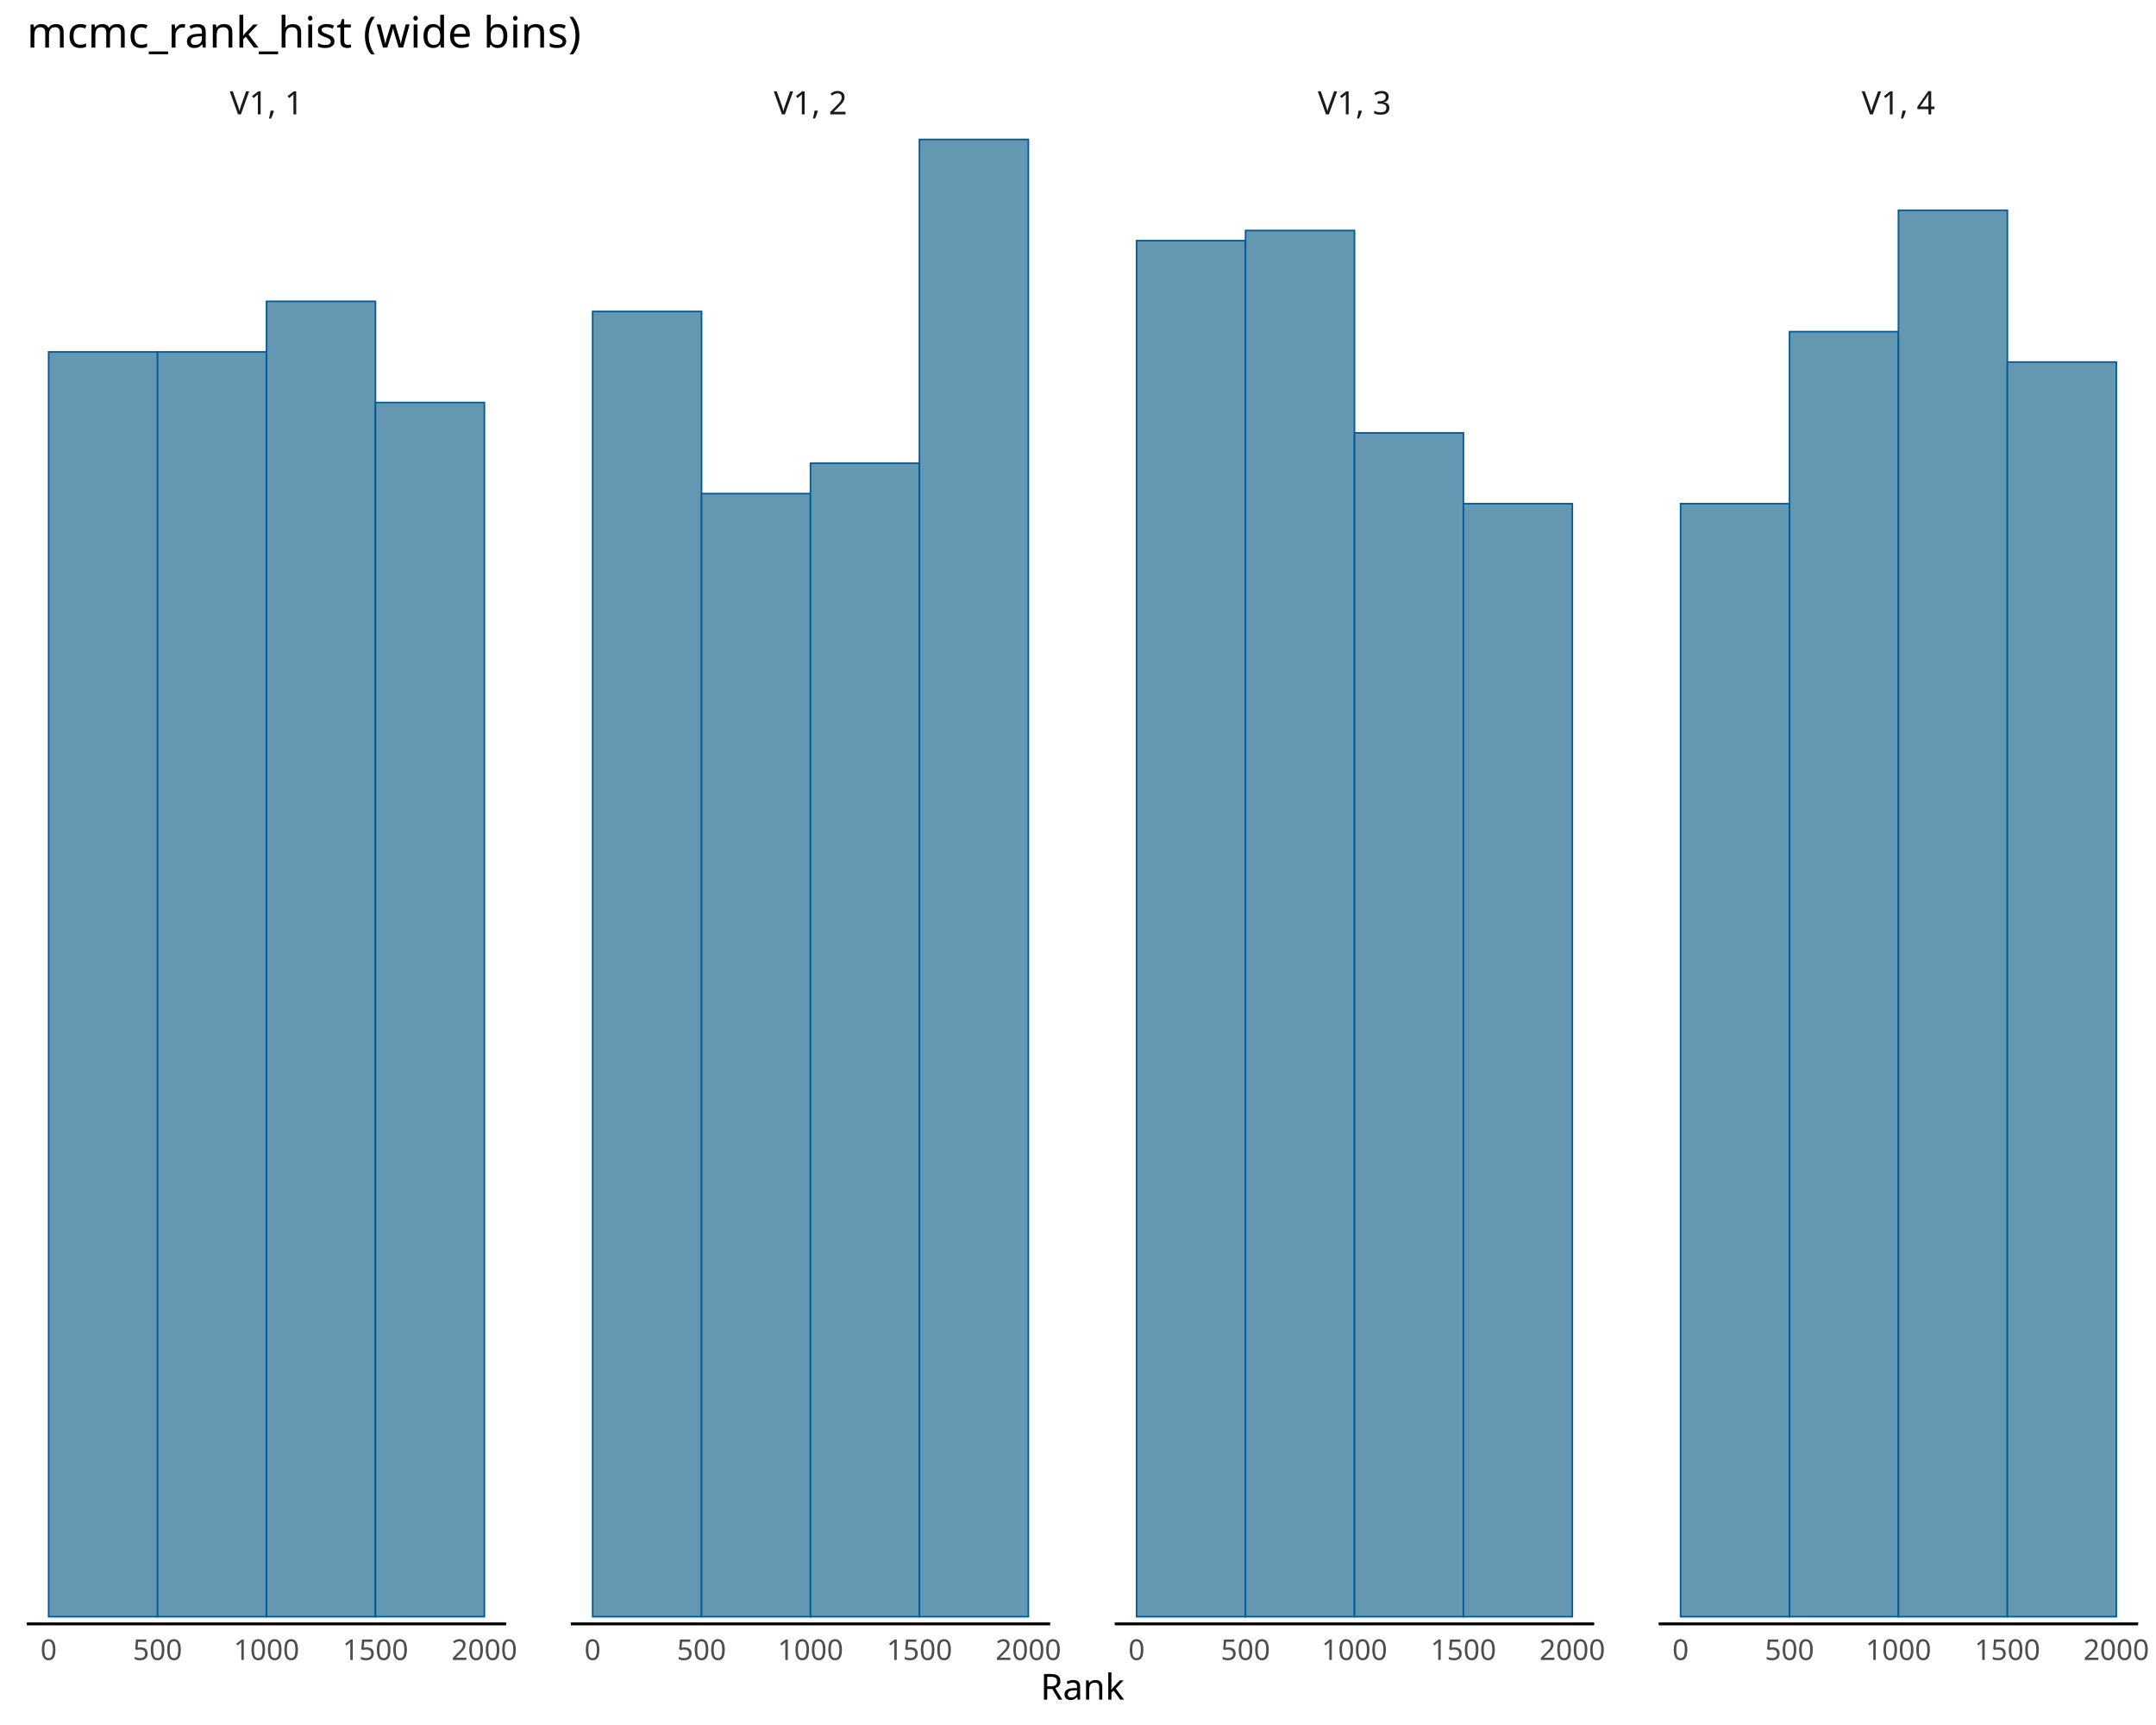
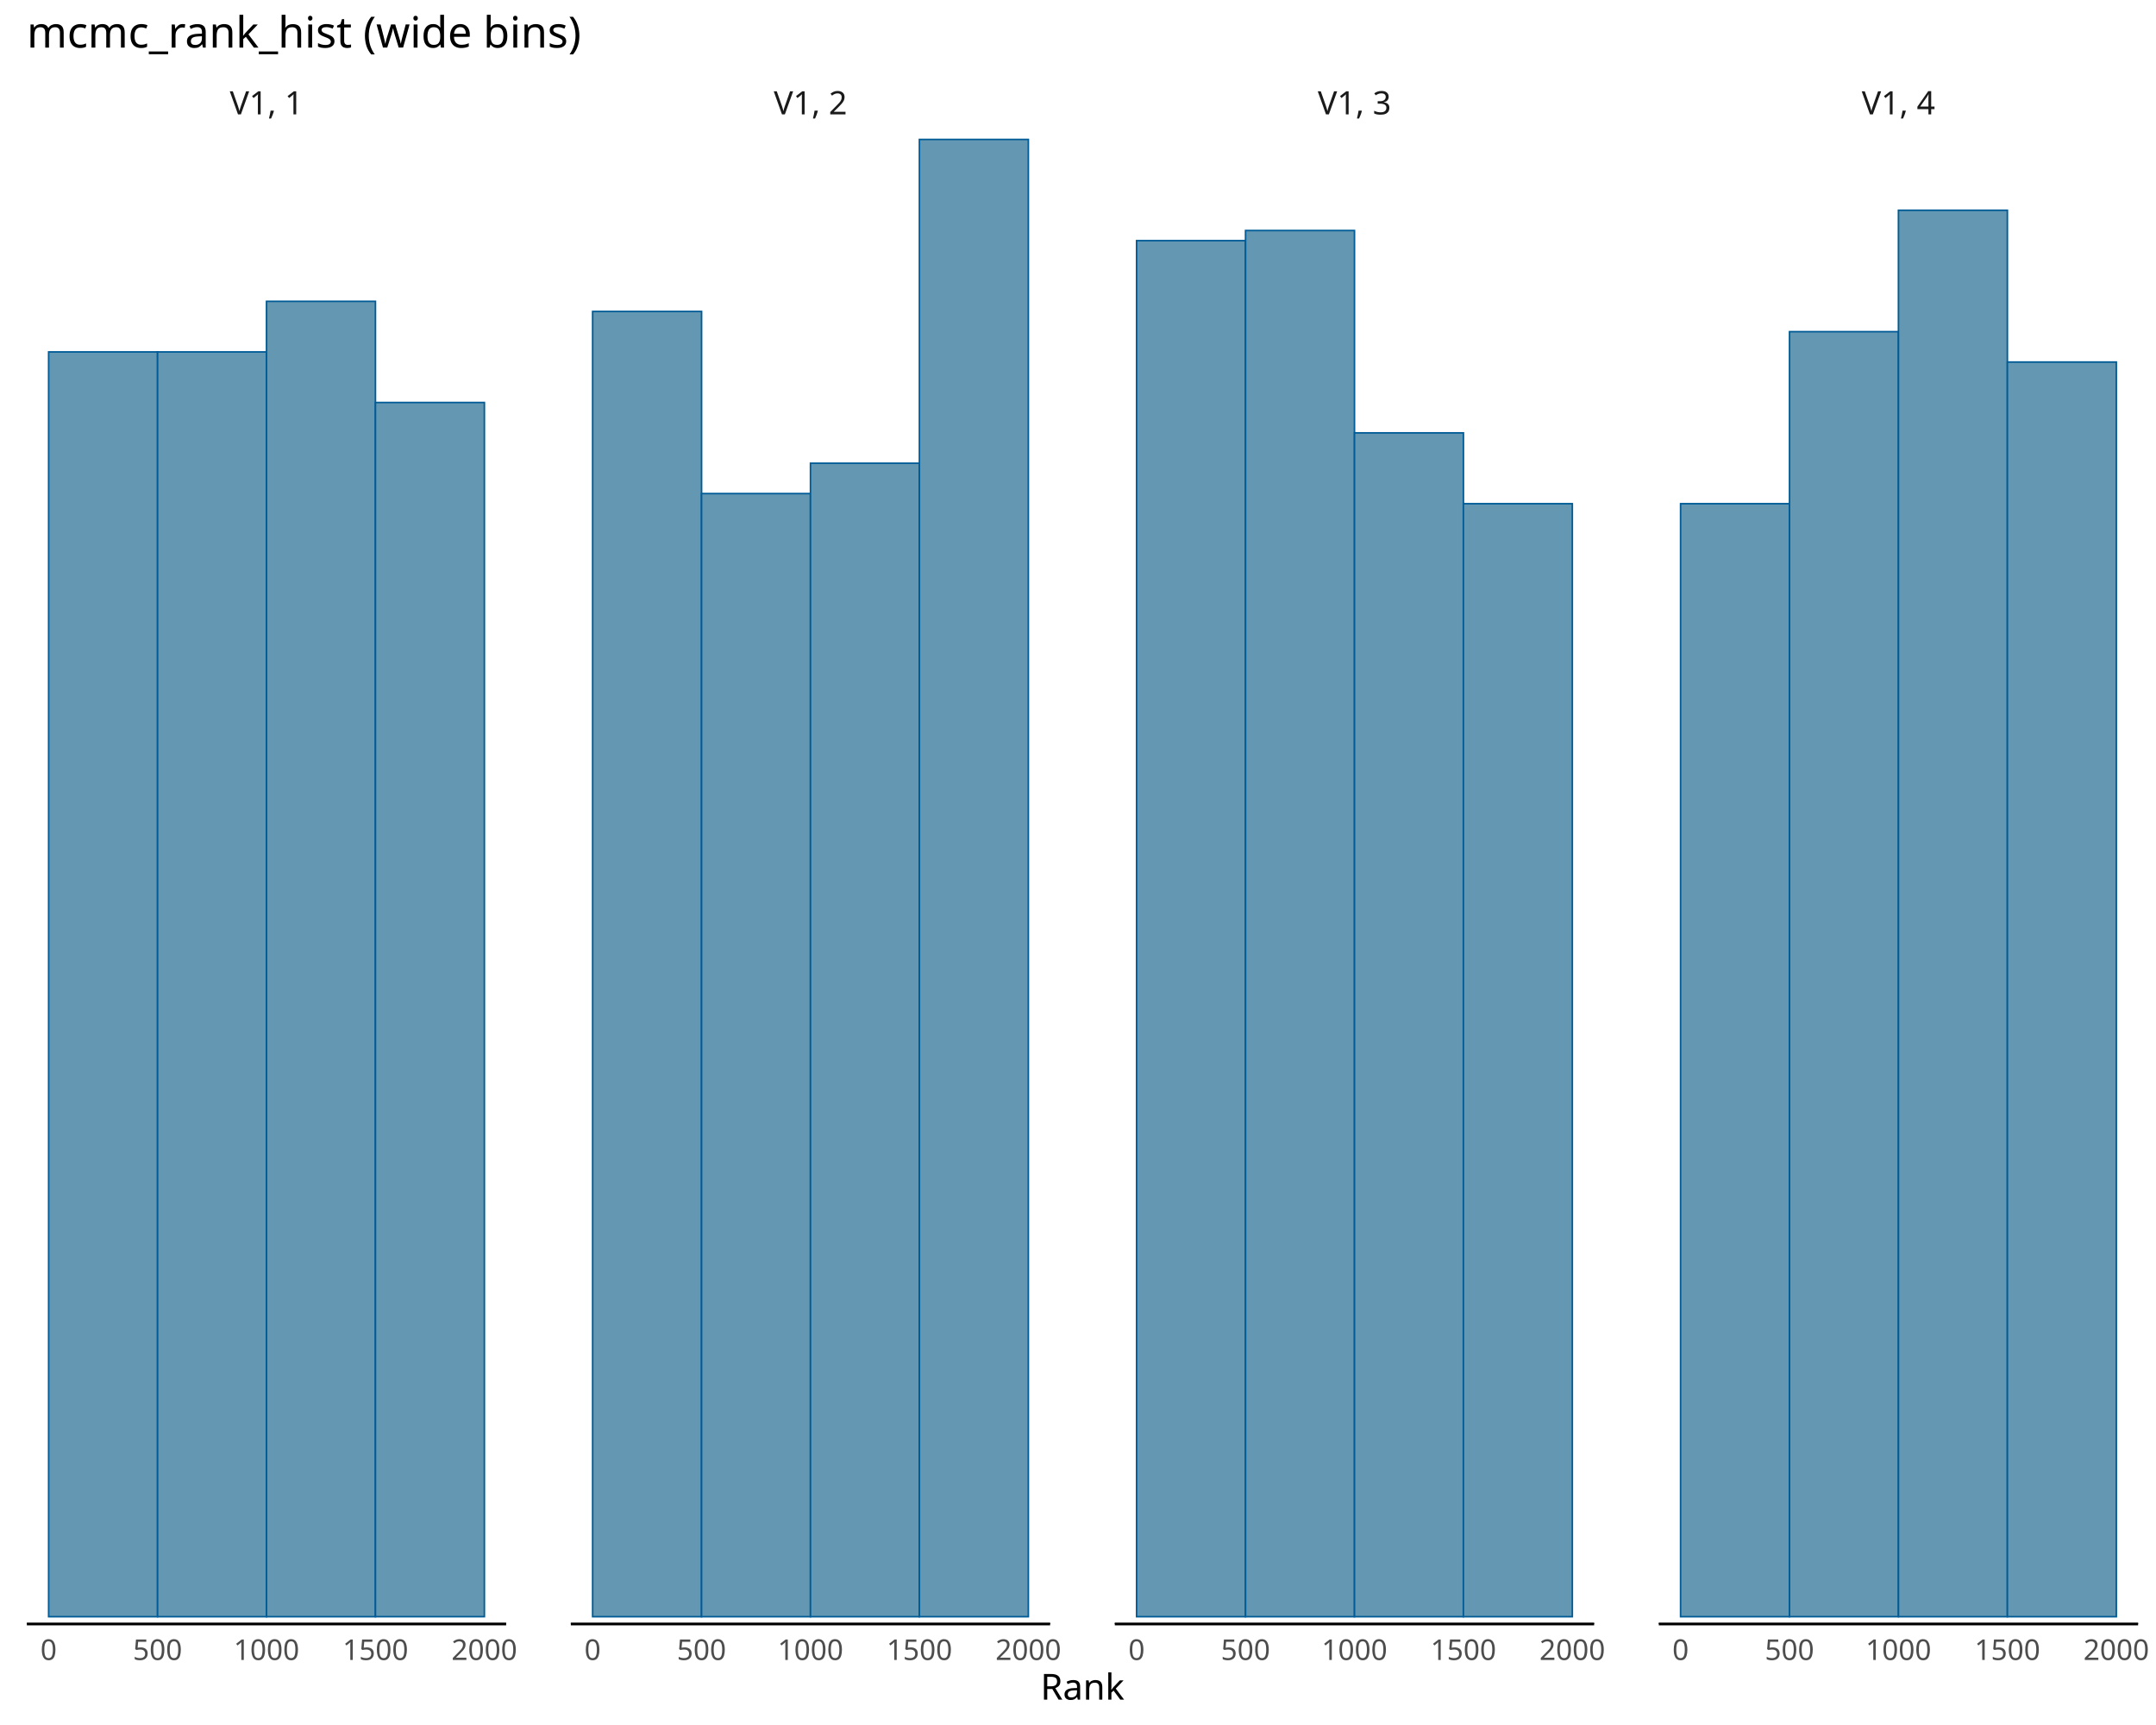
<svg xmlns="http://www.w3.org/2000/svg" class="svglite" data-engine-version="2.0" width="720.00pt" height="576.00pt" viewBox="0 0 720.00 576.00">
  <defs>
    <style type="text/css">
    .svglite line, .svglite polyline, .svglite polygon, .svglite path, .svglite rect, .svglite circle {
      fill: none;
      stroke: #000000;
      stroke-linecap: round;
      stroke-linejoin: round;
      stroke-miterlimit: 10.00;
    }
  </style>
  </defs>
  <rect width="100%" height="100%" style="stroke: none; fill: #FFFFFF;" />
  <defs>
    <clipPath id="cpMC4wMHw3MjAuMDB8MC4wMHw1NzYuMDA=">
      <rect x="0.00" y="0.00" width="720.00" height="576.00" />
    </clipPath>
  </defs>
  <g clip-path="url(#cpMC4wMHw3MjAuMDB8MC4wMHw1NzYuMDA=)">
</g>
  <defs>
    <clipPath id="cpOC45N3wxNjkuMDN8NDQuMDl8NTQyLjMw">
      <rect x="8.97" y="44.09" width="160.06" height="498.21" />
    </clipPath>
  </defs>
  <g clip-path="url(#cpOC45N3wxNjkuMDN8NDQuMDl8NTQyLjMw)">
    <rect x="16.24" y="117.51" width="36.38" height="422.33" style="stroke-width: 0.53; stroke: #005B96; stroke-linecap: butt; stroke-linejoin: miter; fill: #6497B1;" />
    <rect x="52.62" y="117.51" width="36.38" height="422.33" style="stroke-width: 0.53; stroke: #005B96; stroke-linecap: butt; stroke-linejoin: miter; fill: #6497B1;" />
    <rect x="89.00" y="100.62" width="36.38" height="439.22" style="stroke-width: 0.53; stroke: #005B96; stroke-linecap: butt; stroke-linejoin: miter; fill: #6497B1;" />
    <rect x="125.38" y="134.40" width="36.38" height="405.43" style="stroke-width: 0.53; stroke: #005B96; stroke-linecap: butt; stroke-linejoin: miter; fill: #6497B1;" />
-     <line x1="8.97" y1="542.30" x2="169.03" y2="542.30" style="stroke-width: 1.07; stroke-linecap: butt;" />
+     <line x1="8.97" y1="542.30" x2="169.03" y2="542.30" style="stroke-width: 0.85; stroke-linecap: butt;" />
  </g>
  <g clip-path="url(#cpMC4wMHw3MjAuMDB8MC4wMHw1NzYuMDA=)">
</g>
  <defs>
    <clipPath id="cpMTkwLjYzfDM1MC42OXw0NC4wOXw1NDIuMzA=">
      <rect x="190.63" y="44.09" width="160.06" height="498.21" />
    </clipPath>
  </defs>
  <g clip-path="url(#cpMTkwLjYzfDM1MC42OXw0NC4wOXw1NDIuMzA=)">
    <rect x="197.91" y="104.00" width="36.38" height="435.84" style="stroke-width: 0.53; stroke: #005B96; stroke-linecap: butt; stroke-linejoin: miter; fill: #6497B1;" />
    <rect x="234.28" y="164.81" width="36.38" height="375.03" style="stroke-width: 0.53; stroke: #005B96; stroke-linecap: butt; stroke-linejoin: miter; fill: #6497B1;" />
    <rect x="270.66" y="154.68" width="36.38" height="385.16" style="stroke-width: 0.53; stroke: #005B96; stroke-linecap: butt; stroke-linejoin: miter; fill: #6497B1;" />
    <rect x="307.04" y="46.56" width="36.38" height="493.28" style="stroke-width: 0.53; stroke: #005B96; stroke-linecap: butt; stroke-linejoin: miter; fill: #6497B1;" />
-     <line x1="190.63" y1="542.30" x2="350.69" y2="542.30" style="stroke-width: 1.07; stroke-linecap: butt;" />
+     <line x1="190.63" y1="542.30" x2="350.69" y2="542.30" style="stroke-width: 0.85; stroke-linecap: butt;" />
  </g>
  <g clip-path="url(#cpMC4wMHw3MjAuMDB8MC4wMHw1NzYuMDA=)">
</g>
  <defs>
    <clipPath id="cpMzcyLjI5fDUzMi4zNnw0NC4wOXw1NDIuMzA=">
      <rect x="372.29" y="44.09" width="160.06" height="498.21" />
    </clipPath>
  </defs>
  <g clip-path="url(#cpMzcyLjI5fDUzMi4zNnw0NC4wOXw1NDIuMzA=)">
    <rect x="379.57" y="80.35" width="36.38" height="459.49" style="stroke-width: 0.53; stroke: #005B96; stroke-linecap: butt; stroke-linejoin: miter; fill: #6497B1;" />
    <rect x="415.95" y="76.97" width="36.38" height="462.87" style="stroke-width: 0.53; stroke: #005B96; stroke-linecap: butt; stroke-linejoin: miter; fill: #6497B1;" />
    <rect x="452.33" y="144.54" width="36.38" height="395.30" style="stroke-width: 0.53; stroke: #005B96; stroke-linecap: butt; stroke-linejoin: miter; fill: #6497B1;" />
    <rect x="488.70" y="168.19" width="36.38" height="371.65" style="stroke-width: 0.53; stroke: #005B96; stroke-linecap: butt; stroke-linejoin: miter; fill: #6497B1;" />
-     <line x1="372.29" y1="542.30" x2="532.36" y2="542.30" style="stroke-width: 1.07; stroke-linecap: butt;" />
+     <line x1="372.29" y1="542.30" x2="532.36" y2="542.30" style="stroke-width: 0.85; stroke-linecap: butt;" />
  </g>
  <g clip-path="url(#cpMC4wMHw3MjAuMDB8MC4wMHw1NzYuMDA=)">
</g>
  <defs>
    <clipPath id="cpNTUzLjk2fDcxNC4wMnw0NC4wOXw1NDIuMzA=">
      <rect x="553.96" y="44.09" width="160.06" height="498.21" />
    </clipPath>
  </defs>
  <g clip-path="url(#cpNTUzLjk2fDcxNC4wMnw0NC4wOXw1NDIuMzA=)">
    <rect x="561.23" y="168.19" width="36.38" height="371.65" style="stroke-width: 0.53; stroke: #005B96; stroke-linecap: butt; stroke-linejoin: miter; fill: #6497B1;" />
    <rect x="597.61" y="110.75" width="36.38" height="429.08" style="stroke-width: 0.53; stroke: #005B96; stroke-linecap: butt; stroke-linejoin: miter; fill: #6497B1;" />
    <rect x="633.99" y="70.21" width="36.38" height="469.63" style="stroke-width: 0.53; stroke: #005B96; stroke-linecap: butt; stroke-linejoin: miter; fill: #6497B1;" />
    <rect x="670.37" y="120.89" width="36.38" height="418.95" style="stroke-width: 0.53; stroke: #005B96; stroke-linecap: butt; stroke-linejoin: miter; fill: #6497B1;" />
-     <line x1="553.96" y1="542.30" x2="714.02" y2="542.30" style="stroke-width: 1.07; stroke-linecap: butt;" />
+     <line x1="553.96" y1="542.30" x2="714.02" y2="542.30" style="stroke-width: 0.85; stroke-linecap: butt;" />
  </g>
  <g clip-path="url(#cpMC4wMHw3MjAuMDB8MC4wMHw1NzYuMDA=)">
</g>
  <defs>
    <clipPath id="cpOC45N3wxNjkuMDN8MjQuODV8NDQuMDk=">
      <rect x="8.97" y="24.85" width="160.06" height="19.24" />
    </clipPath>
  </defs>
  <g clip-path="url(#cpOC45N3wxNjkuMDN8MjQuODV8NDQuMDk=)">
    <text x="89.00" y="38.19" text-anchor="middle" style="font-size: 10.80px; fill: #1A1A1A; font-family: sans;" textLength="25.22px" lengthAdjust="spacingAndGlyphs">V1, 1</text>
  </g>
  <g clip-path="url(#cpMC4wMHw3MjAuMDB8MC4wMHw1NzYuMDA=)">
</g>
  <defs>
    <clipPath id="cpMTkwLjYzfDM1MC42OXwyNC44NXw0NC4wOQ==">
      <rect x="190.63" y="24.85" width="160.06" height="19.24" />
    </clipPath>
  </defs>
  <g clip-path="url(#cpMTkwLjYzfDM1MC42OXwyNC44NXw0NC4wOQ==)">
    <text x="270.66" y="38.19" text-anchor="middle" style="font-size: 10.80px; fill: #1A1A1A; font-family: sans;" textLength="25.22px" lengthAdjust="spacingAndGlyphs">V1, 2</text>
  </g>
  <g clip-path="url(#cpMC4wMHw3MjAuMDB8MC4wMHw1NzYuMDA=)">
</g>
  <defs>
    <clipPath id="cpMzcyLjI5fDUzMi4zNnwyNC44NXw0NC4wOQ==">
      <rect x="372.29" y="24.85" width="160.06" height="19.24" />
    </clipPath>
  </defs>
  <g clip-path="url(#cpMzcyLjI5fDUzMi4zNnwyNC44NXw0NC4wOQ==)">
    <text x="452.33" y="38.19" text-anchor="middle" style="font-size: 10.80px; fill: #1A1A1A; font-family: sans;" textLength="25.22px" lengthAdjust="spacingAndGlyphs">V1, 3</text>
  </g>
  <g clip-path="url(#cpMC4wMHw3MjAuMDB8MC4wMHw1NzYuMDA=)">
</g>
  <defs>
    <clipPath id="cpNTUzLjk2fDcxNC4wMnwyNC44NXw0NC4wOQ==">
      <rect x="553.96" y="24.85" width="160.06" height="19.24" />
    </clipPath>
  </defs>
  <g clip-path="url(#cpNTUzLjk2fDcxNC4wMnwyNC44NXw0NC4wOQ==)">
    <text x="633.99" y="38.19" text-anchor="middle" style="font-size: 10.80px; fill: #1A1A1A; font-family: sans;" textLength="25.22px" lengthAdjust="spacingAndGlyphs">V1, 4</text>
  </g>
  <g clip-path="url(#cpMC4wMHw3MjAuMDB8MC4wMHw1NzYuMDA=)">
    <polyline points="8.97,542.30 169.03,542.30 " style="stroke-width: 0.85; stroke-linecap: butt;" />
    <text x="16.24" y="554.29" text-anchor="middle" style="font-size: 9.60px; fill: #4D4D4D; font-family: sans;" textLength="5.34px" lengthAdjust="spacingAndGlyphs">0</text>
    <text x="52.62" y="554.29" text-anchor="middle" style="font-size: 9.60px; fill: #4D4D4D; font-family: sans;" textLength="16.02px" lengthAdjust="spacingAndGlyphs">500</text>
    <text x="89.00" y="554.29" text-anchor="middle" style="font-size: 9.60px; fill: #4D4D4D; font-family: sans;" textLength="21.36px" lengthAdjust="spacingAndGlyphs">1000</text>
    <text x="125.38" y="554.29" text-anchor="middle" style="font-size: 9.60px; fill: #4D4D4D; font-family: sans;" textLength="21.36px" lengthAdjust="spacingAndGlyphs">1500</text>
    <text x="161.75" y="554.29" text-anchor="middle" style="font-size: 9.60px; fill: #4D4D4D; font-family: sans;" textLength="21.36px" lengthAdjust="spacingAndGlyphs">2000</text>
    <polyline points="190.63,542.30 350.69,542.30 " style="stroke-width: 0.85; stroke-linecap: butt;" />
    <text x="197.91" y="554.29" text-anchor="middle" style="font-size: 9.60px; fill: #4D4D4D; font-family: sans;" textLength="5.34px" lengthAdjust="spacingAndGlyphs">0</text>
    <text x="234.28" y="554.29" text-anchor="middle" style="font-size: 9.60px; fill: #4D4D4D; font-family: sans;" textLength="16.02px" lengthAdjust="spacingAndGlyphs">500</text>
    <text x="270.66" y="554.29" text-anchor="middle" style="font-size: 9.60px; fill: #4D4D4D; font-family: sans;" textLength="21.36px" lengthAdjust="spacingAndGlyphs">1000</text>
    <text x="307.04" y="554.29" text-anchor="middle" style="font-size: 9.60px; fill: #4D4D4D; font-family: sans;" textLength="21.36px" lengthAdjust="spacingAndGlyphs">1500</text>
    <text x="343.42" y="554.29" text-anchor="middle" style="font-size: 9.60px; fill: #4D4D4D; font-family: sans;" textLength="21.36px" lengthAdjust="spacingAndGlyphs">2000</text>
    <polyline points="372.29,542.30 532.36,542.30 " style="stroke-width: 0.85; stroke-linecap: butt;" />
    <text x="379.57" y="554.29" text-anchor="middle" style="font-size: 9.60px; fill: #4D4D4D; font-family: sans;" textLength="5.34px" lengthAdjust="spacingAndGlyphs">0</text>
    <text x="415.95" y="554.29" text-anchor="middle" style="font-size: 9.60px; fill: #4D4D4D; font-family: sans;" textLength="16.02px" lengthAdjust="spacingAndGlyphs">500</text>
    <text x="452.33" y="554.29" text-anchor="middle" style="font-size: 9.60px; fill: #4D4D4D; font-family: sans;" textLength="21.36px" lengthAdjust="spacingAndGlyphs">1000</text>
    <text x="488.70" y="554.29" text-anchor="middle" style="font-size: 9.60px; fill: #4D4D4D; font-family: sans;" textLength="21.36px" lengthAdjust="spacingAndGlyphs">1500</text>
    <text x="525.08" y="554.29" text-anchor="middle" style="font-size: 9.60px; fill: #4D4D4D; font-family: sans;" textLength="21.36px" lengthAdjust="spacingAndGlyphs">2000</text>
    <polyline points="553.96,542.30 714.02,542.30 " style="stroke-width: 0.85; stroke-linecap: butt;" />
    <text x="561.23" y="554.29" text-anchor="middle" style="font-size: 9.60px; fill: #4D4D4D; font-family: sans;" textLength="5.34px" lengthAdjust="spacingAndGlyphs">0</text>
    <text x="597.61" y="554.29" text-anchor="middle" style="font-size: 9.60px; fill: #4D4D4D; font-family: sans;" textLength="16.02px" lengthAdjust="spacingAndGlyphs">500</text>
    <text x="633.99" y="554.29" text-anchor="middle" style="font-size: 9.60px; fill: #4D4D4D; font-family: sans;" textLength="21.36px" lengthAdjust="spacingAndGlyphs">1000</text>
    <text x="670.37" y="554.29" text-anchor="middle" style="font-size: 9.60px; fill: #4D4D4D; font-family: sans;" textLength="21.36px" lengthAdjust="spacingAndGlyphs">1500</text>
    <text x="706.75" y="554.29" text-anchor="middle" style="font-size: 9.60px; fill: #4D4D4D; font-family: sans;" textLength="21.36px" lengthAdjust="spacingAndGlyphs">2000</text>
    <text x="361.49" y="567.53" text-anchor="middle" style="font-size: 12.00px; font-family: sans;" textLength="28.02px" lengthAdjust="spacingAndGlyphs">Rank</text>
    <text x="8.97" y="15.89" style="font-size: 14.40px; font-family: sans;" textLength="178.49px" lengthAdjust="spacingAndGlyphs">mcmc_rank_hist (wide bins)</text>
  </g>
</svg>
